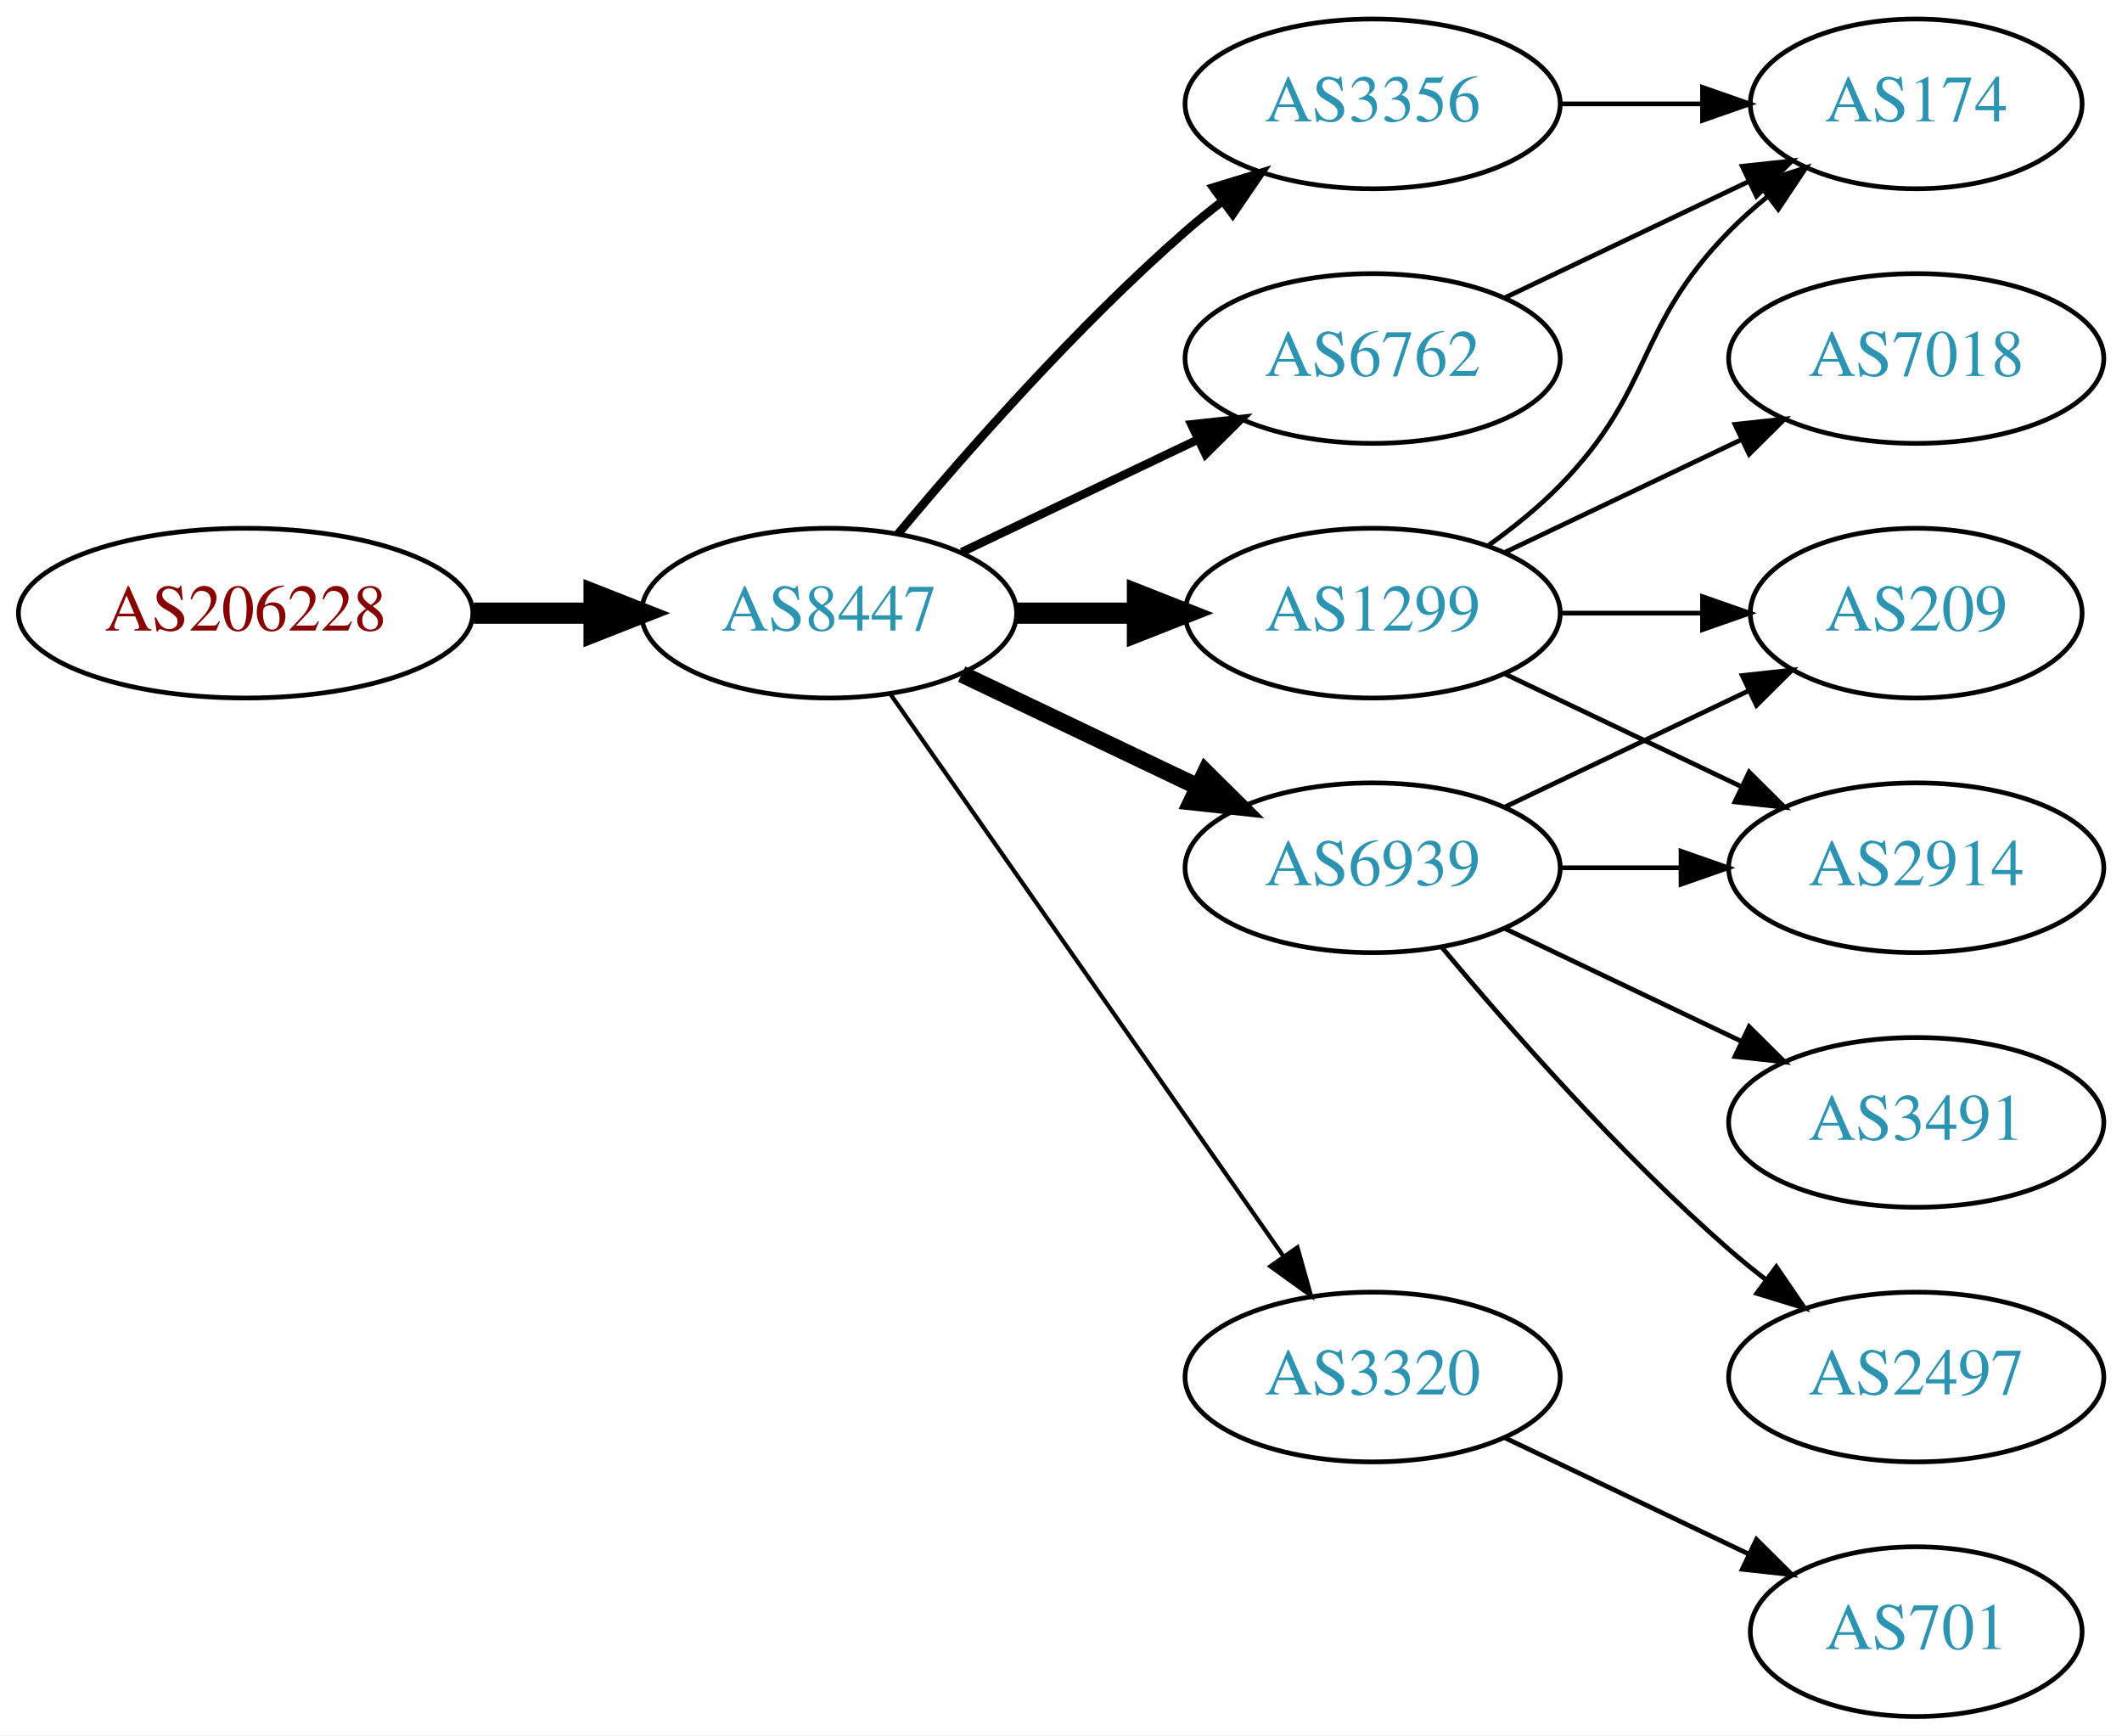
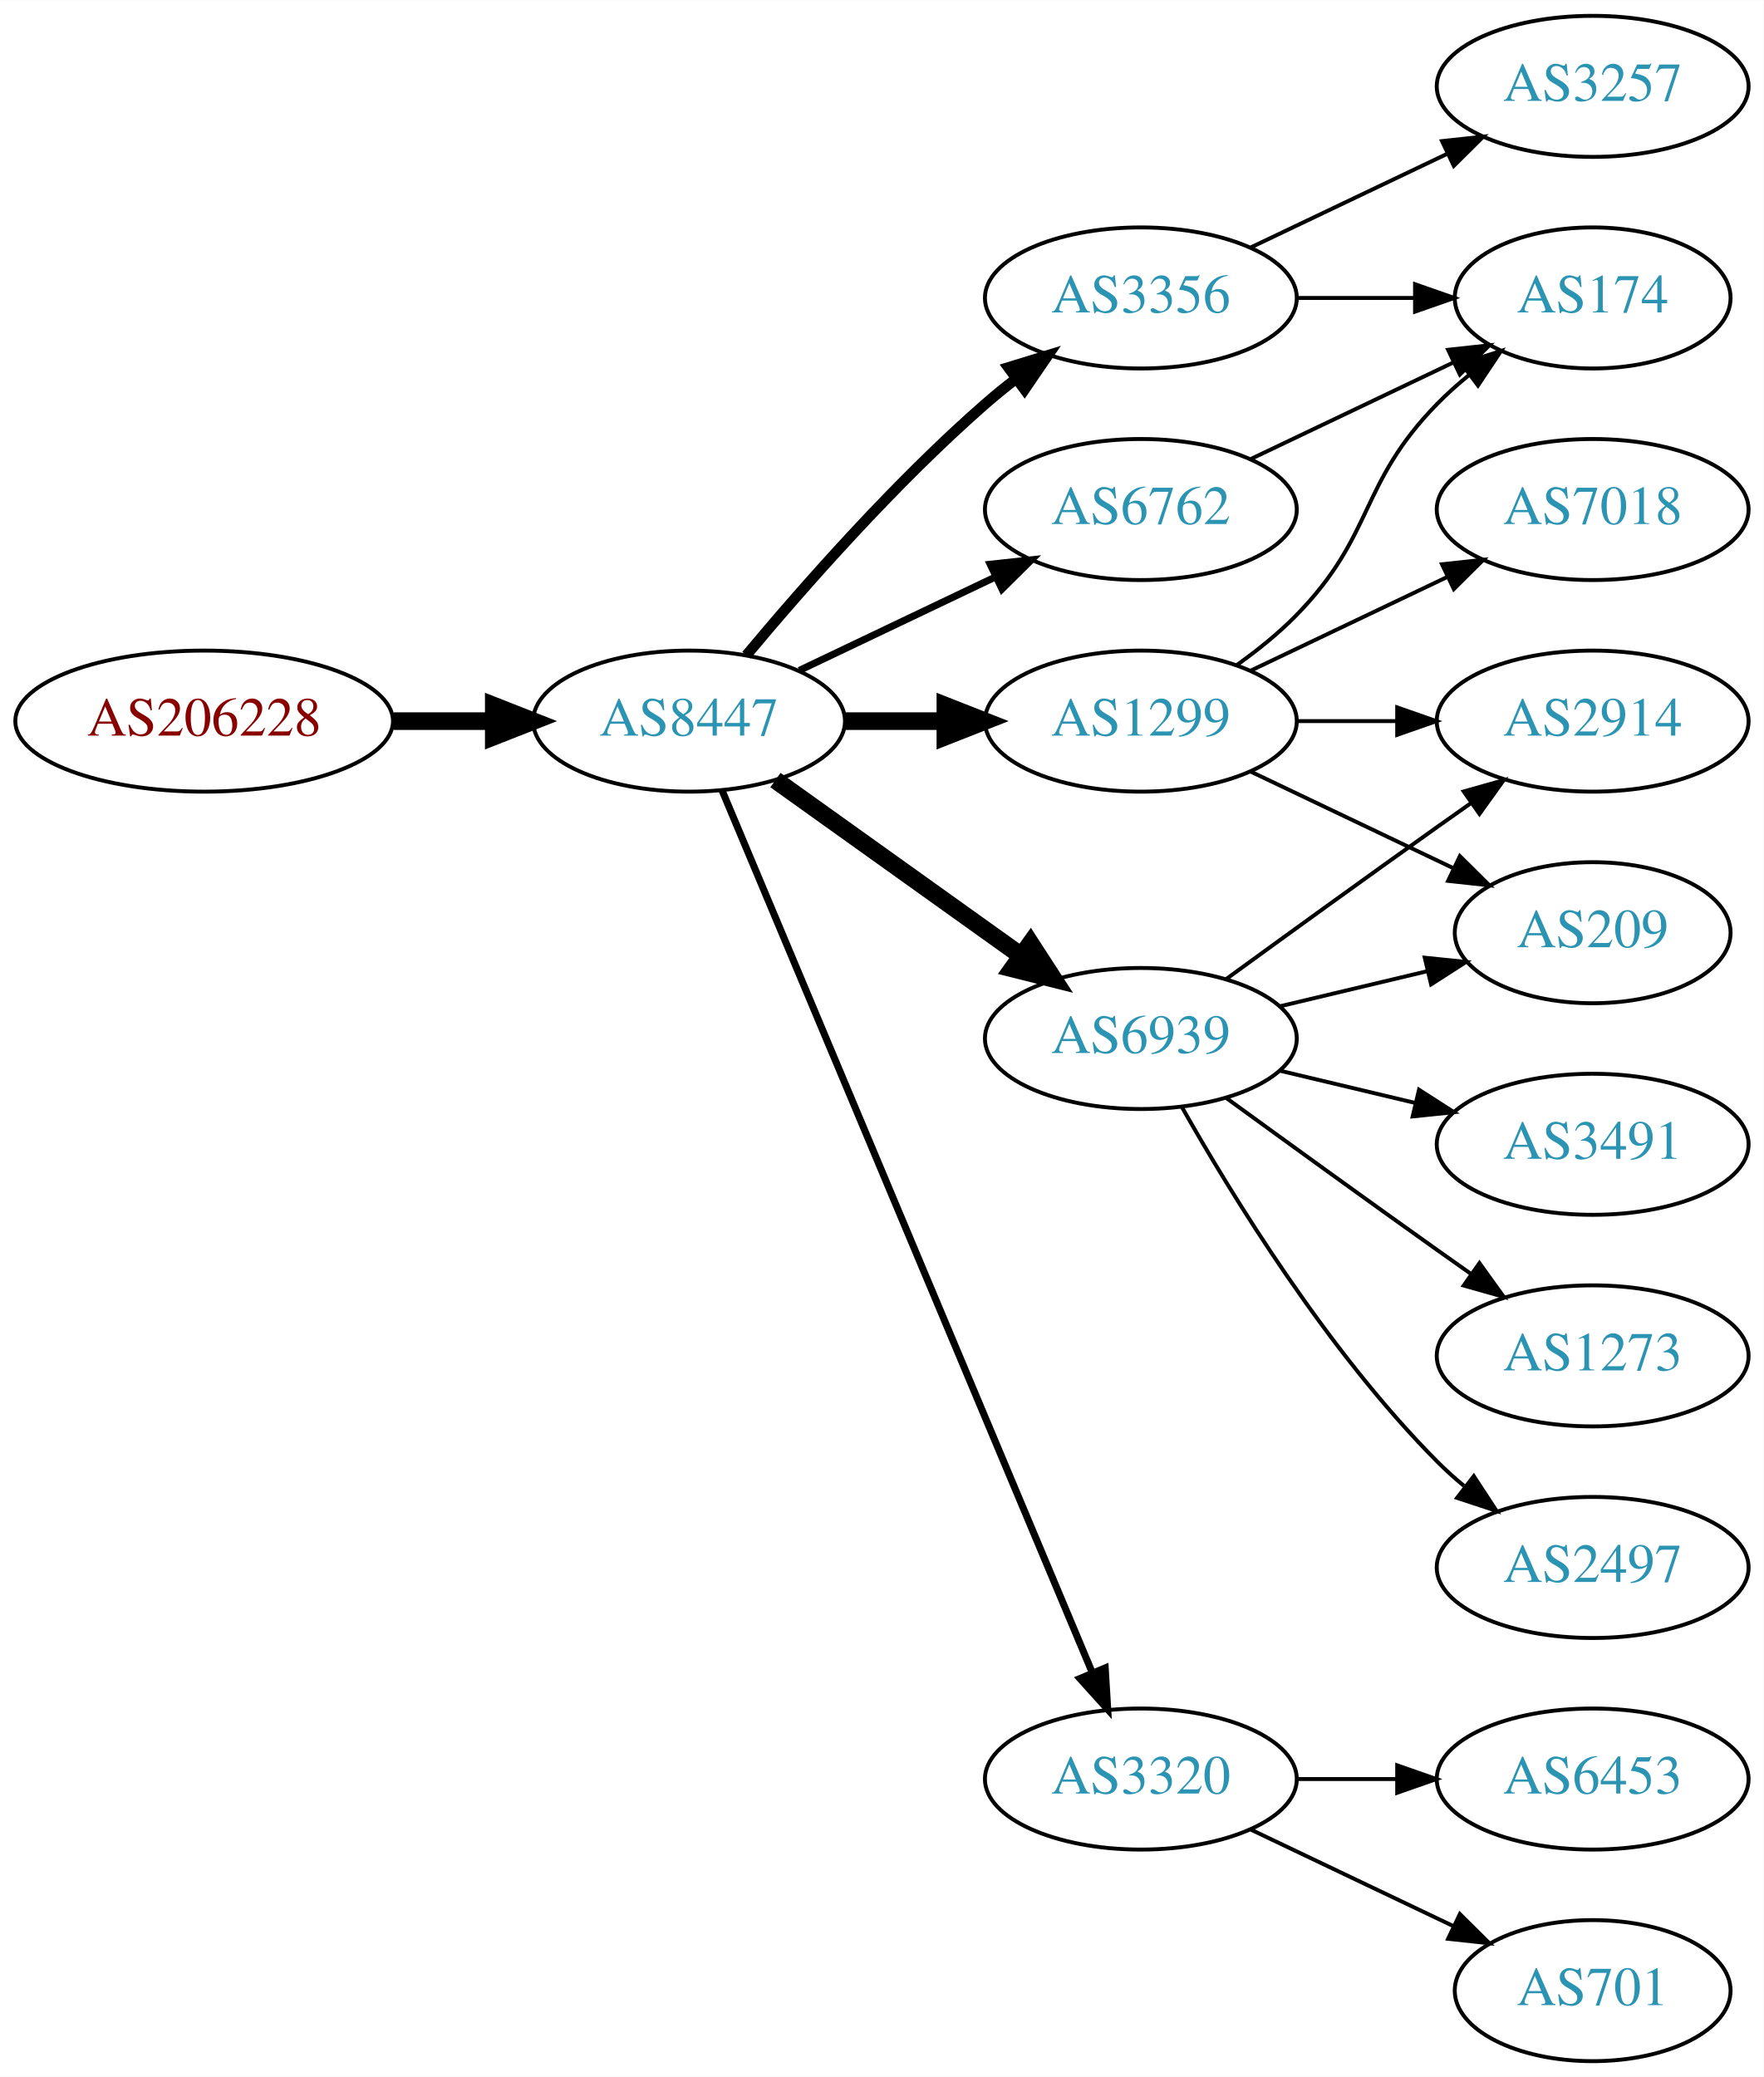
- <svg xmlns="http://www.w3.org/2000/svg" xmlns:xlink="http://www.w3.org/1999/xlink" width="450pt" height="368pt" viewBox="0.00 0.00 450.07 368.00">
-   <g id="graph0" class="graph" transform="scale(1 1) rotate(0) translate(4 364)">
-     <polygon fill="white" stroke="none" points="-4,4 -4,-364 446.07,-364 446.07,4 -4,4" />
+ <svg xmlns="http://www.w3.org/2000/svg" xmlns:xlink="http://www.w3.org/1999/xlink" width="450pt" height="530pt" viewBox="0.00 0.00 450.07 530.00">
+   <g id="graph0" class="graph" transform="scale(1 1) rotate(0) translate(4 526)">
+     <polygon fill="white" stroke="none" points="-4,4 -4,-526 446.07,-526 446.07,4 -4,4" />
    <g id="node1" class="node">
      <g id="a_node1">
        <a xlink:href="/asn/206228" xlink:title="AS206228 ~ Andritz AG [AT]">
-           <ellipse fill="#ffffff" stroke="black" cx="48.096" cy="-234" rx="48.192" ry="18" />
-           <text text-anchor="middle" x="48.096" y="-230.3" font-family="Times,serif" font-size="14.00" fill="#880000">AS206228</text>
+           <ellipse fill="#ffffff" stroke="black" cx="48.096" cy="-342" rx="48.192" ry="18" />
+           <text text-anchor="middle" x="48.096" y="-338.3" font-family="Times,serif" font-size="14.00" fill="#880000">AS206228</text>
        </a>
      </g>
    </g>
    <g id="node2" class="node">
      <g id="a_node2">
        <a xlink:href="/asn/8447" xlink:title="AS8447 ~ A1 Telekom Austria AG [AT]">
-           <ellipse fill="#ffffff" stroke="black" cx="171.838" cy="-234" rx="39.794" ry="18" />
-           <text text-anchor="middle" x="171.838" y="-230.3" font-family="Times,serif" font-size="14.00" fill="#2c94b3">AS8447</text>
+           <ellipse fill="#ffffff" stroke="black" cx="171.838" cy="-342" rx="39.794" ry="18" />
+           <text text-anchor="middle" x="171.838" y="-338.3" font-family="Times,serif" font-size="14.00" fill="#2c94b3">AS8447</text>
        </a>
      </g>
    </g>
    <g id="edge1" class="edge">
-       <path fill="none" stroke="black" stroke-width="4.5" d="M96.513,-234C104.867,-234 113.577,-234 121.969,-234" />
-       <polygon fill="black" stroke="black" stroke-width="4.5" points="122.004,-237.938 132.004,-234 122.004,-230.063 122.004,-237.938" />
+       <path fill="none" stroke="black" stroke-width="4.5" d="M96.513,-342C104.867,-342 113.577,-342 121.969,-342" />
+       <polygon fill="black" stroke="black" stroke-width="4.5" points="122.004,-345.938 132.004,-342 122.004,-338.063 122.004,-345.938" />
    </g>
    <g id="node3" class="node">
      <g id="a_node3">
        <a xlink:href="/asn/1299" xlink:title="AS1299 ~ Telia Carrier [EU]">
-           <ellipse fill="#ffffff" stroke="black" cx="287.131" cy="-234" rx="39.794" ry="18" />
-           <text text-anchor="middle" x="287.131" y="-230.3" font-family="Times,serif" font-size="14.00" fill="#2c94b3">AS1299</text>
+           <ellipse fill="#ffffff" stroke="black" cx="287.131" cy="-342" rx="39.794" ry="18" />
+           <text text-anchor="middle" x="287.131" y="-338.3" font-family="Times,serif" font-size="14.00" fill="#2c94b3">AS1299</text>
        </a>
      </g>
    </g>
    <g id="edge2" class="edge">
-       <path fill="none" stroke="black" stroke-width="4.5" d="M211.51,-234C219.713,-234 228.477,-234 237.009,-234" />
-       <polygon fill="black" stroke="black" stroke-width="4.5" points="237.248,-237.938 247.248,-234 237.248,-230.063 237.248,-237.938" />
+       <path fill="none" stroke="black" stroke-width="4.5" d="M211.51,-342C219.713,-342 228.477,-342 237.009,-342" />
+       <polygon fill="black" stroke="black" stroke-width="4.5" points="237.248,-345.938 247.248,-342 237.248,-338.063 237.248,-345.938" />
    </g>
    <g id="node4" class="node">
      <g id="a_node4">
-         <a xlink:href="/asn/6762" xlink:title="AS6762 ~ TELECOM ITALIA SPARKLE S.p.A. [IT]">
-           <ellipse fill="#ffffff" stroke="black" cx="287.131" cy="-288" rx="39.794" ry="18" />
-           <text text-anchor="middle" x="287.131" y="-284.3" font-family="Times,serif" font-size="14.00" fill="#2c94b3">AS6762</text>
+         <a xlink:href="/asn/3356" xlink:title="AS3356 ~ Level 3 Parent, LLC [US]">
+           <ellipse fill="#ffffff" stroke="black" cx="287.131" cy="-450" rx="39.794" ry="18" />
+           <text text-anchor="middle" x="287.131" y="-446.3" font-family="Times,serif" font-size="14.00" fill="#2c94b3">AS3356</text>
        </a>
      </g>
    </g>
    <g id="edge3" class="edge">
-       <path fill="none" stroke="black" stroke-width="1.8" d="M199.974,-246.934C214.968,-254.081 233.789,-263.052 250.013,-270.785" />
-       <polygon fill="black" stroke="black" stroke-width="1.8" points="248.683,-274.028 259.216,-275.171 251.695,-267.709 248.683,-274.028" />
+       <path fill="none" stroke="black" stroke-width="2.7" d="M186.468,-358.817C200.751,-375.929 224.297,-402.745 247.484,-423 249.95,-425.154 252.589,-427.294 255.286,-429.372" />
+       <polygon fill="black" stroke="black" stroke-width="2.7" points="253.311,-432.264 263.44,-435.37 257.459,-426.625 253.311,-432.264" />
    </g>
    <g id="node5" class="node">
      <g id="a_node5">
-         <a xlink:href="/asn/3356" xlink:title="AS3356 ~ Level 3 Parent, LLC [US]">
-           <ellipse fill="#ffffff" stroke="black" cx="287.131" cy="-342" rx="39.794" ry="18" />
-           <text text-anchor="middle" x="287.131" y="-338.3" font-family="Times,serif" font-size="14.00" fill="#2c94b3">AS3356</text>
+         <a xlink:href="/asn/6762" xlink:title="AS6762 ~ TELECOM ITALIA SPARKLE S.p.A. [IT]">
+           <ellipse fill="#ffffff" stroke="black" cx="287.131" cy="-396" rx="39.794" ry="18" />
+           <text text-anchor="middle" x="287.131" y="-392.3" font-family="Times,serif" font-size="14.00" fill="#2c94b3">AS6762</text>
        </a>
      </g>
    </g>
    <g id="edge4" class="edge">
-       <path fill="none" stroke="black" stroke-width="1.8" d="M186.468,-250.817C200.751,-267.929 224.297,-294.745 247.484,-315 249.95,-317.154 252.589,-319.294 255.286,-321.372" />
-       <polygon fill="black" stroke="black" stroke-width="1.8" points="253.311,-324.264 263.44,-327.37 257.459,-318.625 253.311,-324.264" />
+       <path fill="none" stroke="black" stroke-width="1.8" d="M199.974,-354.934C214.968,-362.081 233.789,-371.052 250.013,-378.785" />
+       <polygon fill="black" stroke="black" stroke-width="1.8" points="248.683,-382.028 259.216,-383.171 251.695,-375.709 248.683,-382.028" />
    </g>
    <g id="node6" class="node">
      <g id="a_node6">
-         <a xlink:href="/asn/6939" xlink:title="AS6939 ~ Hurricane Electric LLC [US]">
-           <ellipse fill="#ffffff" stroke="black" cx="287.131" cy="-180" rx="39.794" ry="18" />
-           <text text-anchor="middle" x="287.131" y="-176.3" font-family="Times,serif" font-size="14.00" fill="#2c94b3">AS6939</text>
-         </a>
-       </g>
-     </g>
-     <g id="edge5" class="edge">
-       <path fill="none" stroke="black" stroke-width="3.6" d="M199.974,-221.066C214.968,-213.919 233.789,-204.948 250.013,-197.215" />
-       <polygon fill="black" stroke="black" stroke-width="3.6" points="251.695,-200.291 259.216,-192.829 248.683,-193.972 251.695,-200.291" />
-     </g>
-     <g id="node7" class="node">
-       <g id="a_node7">
        <a xlink:href="/asn/3320" xlink:title="AS3320 ~ DTAG [DE]">
          <ellipse fill="#ffffff" stroke="black" cx="287.131" cy="-72" rx="39.794" ry="18" />
          <text text-anchor="middle" x="287.131" y="-68.3" font-family="Times,serif" font-size="14.00" fill="#2c94b3">AS3320</text>
        </a>
      </g>
    </g>
+     <g id="edge5" class="edge">
+       <path fill="none" stroke="black" stroke-width="1.8" d="M180.271,-324.285C199.597,-278.229 251.52,-154.486 274.692,-99.261" />
+       <polygon fill="black" stroke="black" stroke-width="1.8" points="278.028,-100.356 278.67,-89.781 271.573,-97.648 278.028,-100.356" />
+     </g>
+     <g id="node7" class="node">
+       <g id="a_node7">
+         <a xlink:href="/asn/6939" xlink:title="AS6939 ~ Hurricane Electric LLC [US]">
+           <ellipse fill="#ffffff" stroke="black" cx="287.131" cy="-261" rx="39.794" ry="18" />
+           <text text-anchor="middle" x="287.131" y="-257.3" font-family="Times,serif" font-size="14.00" fill="#2c94b3">AS6939</text>
+         </a>
+       </g>
+     </g>
    <g id="edge6" class="edge">
-       <path fill="none" stroke="black" stroke-width="0.9" d="M184.748,-216.969C204.67,-188.483 244.859,-131.015 268.209,-97.626" />
-       <polygon fill="black" stroke="black" stroke-width="0.9" points="271.176,-99.491 274.039,-89.29 265.44,-95.479 271.176,-99.491" />
+       <path fill="none" stroke="black" stroke-width="4.5" d="M193.882,-326.954C211.497,-314.361 236.835,-296.245 256.501,-282.184" />
+       <polygon fill="black" stroke="black" stroke-width="4.5" points="258.97,-285.259 264.815,-276.24 254.39,-278.853 258.97,-285.259" />
    </g>
    <g id="node8" class="node">
      <g id="a_node8">
        <a xlink:href="/asn/174" xlink:title="AS174 ~ Cogent Communications [US]">
-           <ellipse fill="#ffffff" stroke="black" cx="402.424" cy="-342" rx="35.194" ry="18" />
-           <text text-anchor="middle" x="402.424" y="-338.3" font-family="Times,serif" font-size="14.00" fill="#2c94b3">AS174</text>
+           <ellipse fill="#ffffff" stroke="black" cx="402.424" cy="-450" rx="35.194" ry="18" />
+           <text text-anchor="middle" x="402.424" y="-446.3" font-family="Times,serif" font-size="14.00" fill="#2c94b3">AS174</text>
        </a>
      </g>
    </g>
    <g id="edge7" class="edge">
-       <path fill="none" stroke="black" d="M311.725,-248.389C316.981,-252.148 322.313,-256.437 326.777,-261 346.95,-281.617 342.605,-294.383 362.777,-315 365.257,-317.534 368.003,-319.983 370.856,-322.304" />
-       <polygon fill="black" stroke="black" points="368.947,-325.248 379.041,-328.468 373.158,-319.657 368.947,-325.248" />
+       <path fill="none" stroke="black" d="M311.725,-356.389C316.981,-360.148 322.313,-364.437 326.777,-369 346.95,-389.617 342.605,-402.383 362.777,-423 365.257,-425.534 368.003,-427.983 370.856,-430.304" />
+       <polygon fill="black" stroke="black" points="368.947,-433.248 379.041,-436.468 373.158,-427.657 368.947,-433.248" />
    </g>
    <g id="node9" class="node">
      <g id="a_node9">
        <a xlink:href="/asn/2914" xlink:title="AS2914 ~ NTT America, Inc. [US]">
-           <ellipse fill="#ffffff" stroke="black" cx="402.424" cy="-180" rx="39.794" ry="18" />
-           <text text-anchor="middle" x="402.424" y="-176.3" font-family="Times,serif" font-size="14.00" fill="#2c94b3">AS2914</text>
+           <ellipse fill="#ffffff" stroke="black" cx="402.424" cy="-342" rx="39.794" ry="18" />
+           <text text-anchor="middle" x="402.424" y="-338.3" font-family="Times,serif" font-size="14.00" fill="#2c94b3">AS2914</text>
        </a>
      </g>
    </g>
    <g id="edge8" class="edge">
-       <path fill="none" stroke="black" d="M315.267,-221.066C330.261,-213.919 349.082,-204.948 365.306,-197.215" />
-       <polygon fill="black" stroke="black" points="366.988,-200.291 374.509,-192.829 363.976,-193.972 366.988,-200.291" />
+       <path fill="none" stroke="black" d="M326.803,-342C335.006,-342 343.77,-342 352.302,-342" />
+       <polygon fill="black" stroke="black" points="352.541,-345.5 362.541,-342 352.541,-338.5 352.541,-345.5" />
    </g>
    <g id="node10" class="node">
      <g id="a_node10">
        <a xlink:href="/asn/209" xlink:title="AS209 ~ CenturyLink Communications, LLC [US]">
-           <ellipse fill="#ffffff" stroke="black" cx="402.424" cy="-234" rx="35.194" ry="18" />
-           <text text-anchor="middle" x="402.424" y="-230.3" font-family="Times,serif" font-size="14.00" fill="#2c94b3">AS209</text>
+           <ellipse fill="#ffffff" stroke="black" cx="402.424" cy="-288" rx="35.194" ry="18" />
+           <text text-anchor="middle" x="402.424" y="-284.3" font-family="Times,serif" font-size="14.00" fill="#2c94b3">AS209</text>
        </a>
      </g>
    </g>
    <g id="edge9" class="edge">
-       <path fill="none" stroke="black" d="M326.803,-234C336.508,-234 346.999,-234 356.962,-234" />
-       <polygon fill="black" stroke="black" points="357.098,-237.5 367.098,-234 357.098,-230.5 357.098,-237.5" />
+       <path fill="none" stroke="black" d="M315.267,-329.066C330.699,-321.71 350.185,-312.423 366.72,-304.541" />
+       <polygon fill="black" stroke="black" points="368.54,-307.551 376.062,-300.089 365.529,-301.232 368.54,-307.551" />
    </g>
    <g id="node11" class="node">
      <g id="a_node11">
        <a xlink:href="/asn/7018" xlink:title="AS7018 ~ AT&amp;T Services, Inc. [US]">
-           <ellipse fill="#ffffff" stroke="black" cx="402.424" cy="-288" rx="39.794" ry="18" />
-           <text text-anchor="middle" x="402.424" y="-284.3" font-family="Times,serif" font-size="14.00" fill="#2c94b3">AS7018</text>
+           <ellipse fill="#ffffff" stroke="black" cx="402.424" cy="-396" rx="39.794" ry="18" />
+           <text text-anchor="middle" x="402.424" y="-392.3" font-family="Times,serif" font-size="14.00" fill="#2c94b3">AS7018</text>
        </a>
      </g>
    </g>
    <g id="edge10" class="edge">
-       <path fill="none" stroke="black" d="M315.267,-246.934C330.261,-254.081 349.082,-263.052 365.306,-270.785" />
-       <polygon fill="black" stroke="black" points="363.976,-274.028 374.509,-275.171 366.988,-267.709 363.976,-274.028" />
+       <path fill="none" stroke="black" d="M315.267,-354.934C330.261,-362.081 349.082,-371.052 365.306,-378.785" />
+       <polygon fill="black" stroke="black" points="363.976,-382.028 374.509,-383.171 366.988,-375.709 363.976,-382.028" />
    </g>
    <g id="edge11" class="edge">
-       <path fill="none" stroke="black" d="M315.267,-300.934C330.699,-308.29 350.185,-317.577 366.72,-325.459" />
-       <polygon fill="black" stroke="black" points="365.529,-328.768 376.062,-329.911 368.54,-322.449 365.529,-328.768" />
-     </g>
-     <g id="edge12" class="edge">
-       <path fill="none" stroke="black" d="M326.803,-342C336.508,-342 346.999,-342 356.962,-342" />
-       <polygon fill="black" stroke="black" points="357.098,-345.5 367.098,-342 357.098,-338.5 357.098,-345.5" />
-     </g>
-     <g id="edge13" class="edge">
-       <path fill="none" stroke="black" d="M326.803,-180C335.006,-180 343.77,-180 352.302,-180" />
-       <polygon fill="black" stroke="black" points="352.541,-183.5 362.541,-180 352.541,-176.5 352.541,-183.5" />
-     </g>
-     <g id="edge14" class="edge">
-       <path fill="none" stroke="black" d="M315.267,-192.934C330.699,-200.29 350.185,-209.577 366.72,-217.459" />
-       <polygon fill="black" stroke="black" points="365.529,-220.768 376.062,-221.911 368.54,-214.449 365.529,-220.768" />
+       <path fill="none" stroke="black" d="M326.803,-450C336.508,-450 346.999,-450 356.962,-450" />
+       <polygon fill="black" stroke="black" points="357.098,-453.5 367.098,-450 357.098,-446.5 357.098,-453.5" />
    </g>
    <g id="node12" class="node">
      <g id="a_node12">
-         <a xlink:href="/asn/2497" xlink:title="AS2497 ~ Internet Initiative Japan Inc. [JP]">
-           <ellipse fill="#ffffff" stroke="black" cx="402.424" cy="-72" rx="39.794" ry="18" />
-           <text text-anchor="middle" x="402.424" y="-68.3" font-family="Times,serif" font-size="14.00" fill="#2c94b3">AS2497</text>
-         </a>
-       </g>
-     </g>
-     <g id="edge15" class="edge">
-       <path fill="none" stroke="black" d="M301.761,-163.183C316.044,-146.071 339.59,-119.255 362.777,-99 365.243,-96.846 367.882,-94.706 370.579,-92.628" />
-       <polygon fill="black" stroke="black" points="372.752,-95.375 378.733,-86.63 368.604,-89.736 372.752,-95.375" />
+         <a xlink:href="/asn/3257" xlink:title="AS3257 ~ GTT [DE]">
+           <ellipse fill="#ffffff" stroke="black" cx="402.424" cy="-504" rx="39.794" ry="18" />
+           <text text-anchor="middle" x="402.424" y="-500.3" font-family="Times,serif" font-size="14.00" fill="#2c94b3">AS3257</text>
+         </a>
+       </g>
+     </g>
+     <g id="edge12" class="edge">
+       <path fill="none" stroke="black" d="M315.267,-462.934C330.261,-470.081 349.082,-479.052 365.306,-486.785" />
+       <polygon fill="black" stroke="black" points="363.976,-490.028 374.509,-491.171 366.988,-483.709 363.976,-490.028" />
+     </g>
+     <g id="edge20" class="edge">
+       <path fill="none" stroke="black" d="M315.267,-408.934C330.699,-416.29 350.185,-425.577 366.72,-433.459" />
+       <polygon fill="black" stroke="black" points="365.529,-436.768 376.062,-437.911 368.54,-430.449 365.529,-436.768" />
    </g>
    <g id="node13" class="node">
      <g id="a_node13">
-         <a xlink:href="/asn/3491" xlink:title="AS3491 ~ PCCW Global, Inc. [US]">
-           <ellipse fill="#ffffff" stroke="black" cx="402.424" cy="-126" rx="39.794" ry="18" />
-           <text text-anchor="middle" x="402.424" y="-122.3" font-family="Times,serif" font-size="14.00" fill="#2c94b3">AS3491</text>
-         </a>
-       </g>
-     </g>
-     <g id="edge16" class="edge">
-       <path fill="none" stroke="black" d="M315.267,-167.066C330.261,-159.919 349.082,-150.948 365.306,-143.215" />
-       <polygon fill="black" stroke="black" points="366.988,-146.291 374.509,-138.829 363.976,-139.972 366.988,-146.291" />
+         <a xlink:href="/asn/6453" xlink:title="AS6453 ~ TATA COMMUNICATIONS (AMERICA) INC [US]">
+           <ellipse fill="#ffffff" stroke="black" cx="402.424" cy="-72" rx="39.794" ry="18" />
+           <text text-anchor="middle" x="402.424" y="-68.3" font-family="Times,serif" font-size="14.00" fill="#2c94b3">AS6453</text>
+         </a>
+       </g>
+     </g>
+     <g id="edge13" class="edge">
+       <path fill="none" stroke="black" d="M326.803,-72C335.006,-72 343.77,-72 352.302,-72" />
+       <polygon fill="black" stroke="black" points="352.541,-75.5 362.541,-72 352.541,-68.5 352.541,-75.5" />
    </g>
    <g id="node14" class="node">
      <g id="a_node14">
        <a xlink:href="/asn/701" xlink:title="AS701 ~ UUNET [US]">
          <ellipse fill="#ffffff" stroke="black" cx="402.424" cy="-18" rx="35.194" ry="18" />
          <text text-anchor="middle" x="402.424" y="-14.3" font-family="Times,serif" font-size="14.00" fill="#2c94b3">AS701</text>
        </a>
      </g>
    </g>
-     <g id="edge17" class="edge">
+     <g id="edge14" class="edge">
      <path fill="none" stroke="black" d="M315.267,-59.066C330.699,-51.71 350.185,-42.423 366.72,-34.541" />
      <polygon fill="black" stroke="black" points="368.54,-37.551 376.062,-30.089 365.529,-31.232 368.54,-37.551" />
    </g>
+     <g id="edge15" class="edge">
+       <path fill="none" stroke="black" d="M308.979,-276.222C323.913,-287.091 344.527,-302.025 362.777,-315 365.598,-317.005 368.541,-319.085 371.489,-321.159" />
+       <polygon fill="black" stroke="black" points="369.516,-324.05 379.714,-326.926 373.535,-318.319 369.516,-324.05" />
+     </g>
+     <g id="edge16" class="edge">
+       <path fill="none" stroke="black" d="M322.738,-269.248C334.533,-272.058 347.837,-275.229 360.105,-278.153" />
+       <polygon fill="black" stroke="black" points="359.571,-281.624 370.11,-280.537 361.194,-274.814 359.571,-281.624" />
+     </g>
+     <g id="node15" class="node">
+       <g id="a_node15">
+         <a xlink:href="/asn/3491" xlink:title="AS3491 ~ PCCW Global, Inc. [US]">
+           <ellipse fill="#ffffff" stroke="black" cx="402.424" cy="-234" rx="39.794" ry="18" />
+           <text text-anchor="middle" x="402.424" y="-230.3" font-family="Times,serif" font-size="14.00" fill="#2c94b3">AS3491</text>
+         </a>
+       </g>
+     </g>
+     <g id="edge17" class="edge">
+       <path fill="none" stroke="black" d="M322.738,-252.752C333.609,-250.162 345.764,-247.265 357.206,-244.538" />
+       <polygon fill="black" stroke="black" points="358.112,-247.92 367.029,-242.197 356.49,-241.111 358.112,-247.92" />
+     </g>
+     <g id="node16" class="node">
+       <g id="a_node16">
+         <a xlink:href="/asn/1273" xlink:title="AS1273 ~ Vodafone Group PLC [EU]">
+           <ellipse fill="#ffffff" stroke="black" cx="402.424" cy="-180" rx="39.794" ry="18" />
+           <text text-anchor="middle" x="402.424" y="-176.3" font-family="Times,serif" font-size="14.00" fill="#2c94b3">AS1273</text>
+         </a>
+       </g>
+     </g>
+     <g id="edge18" class="edge">
+       <path fill="none" stroke="black" d="M308.979,-245.778C323.913,-234.909 344.527,-219.975 362.777,-207 365.598,-204.995 368.541,-202.915 371.489,-200.841" />
+       <polygon fill="black" stroke="black" points="373.535,-203.681 379.714,-195.074 369.516,-197.95 373.535,-203.681" />
+     </g>
+     <g id="node17" class="node">
+       <g id="a_node17">
+         <a xlink:href="/asn/2497" xlink:title="AS2497 ~ Internet Initiative Japan Inc. [JP]">
+           <ellipse fill="#ffffff" stroke="black" cx="402.424" cy="-126" rx="39.794" ry="18" />
+           <text text-anchor="middle" x="402.424" y="-122.3" font-family="Times,serif" font-size="14.00" fill="#2c94b3">AS2497</text>
+         </a>
+       </g>
+     </g>
+     <g id="edge19" class="edge">
+       <path fill="none" stroke="black" d="M297.591,-243.51C310.373,-220.904 334.805,-181.114 362.777,-153 364.888,-150.879 367.184,-148.812 369.57,-146.829" />
+       <polygon fill="black" stroke="black" points="372.085,-149.31 377.885,-140.444 367.822,-143.758 372.085,-149.31" />
+     </g>
  </g>
</svg>
